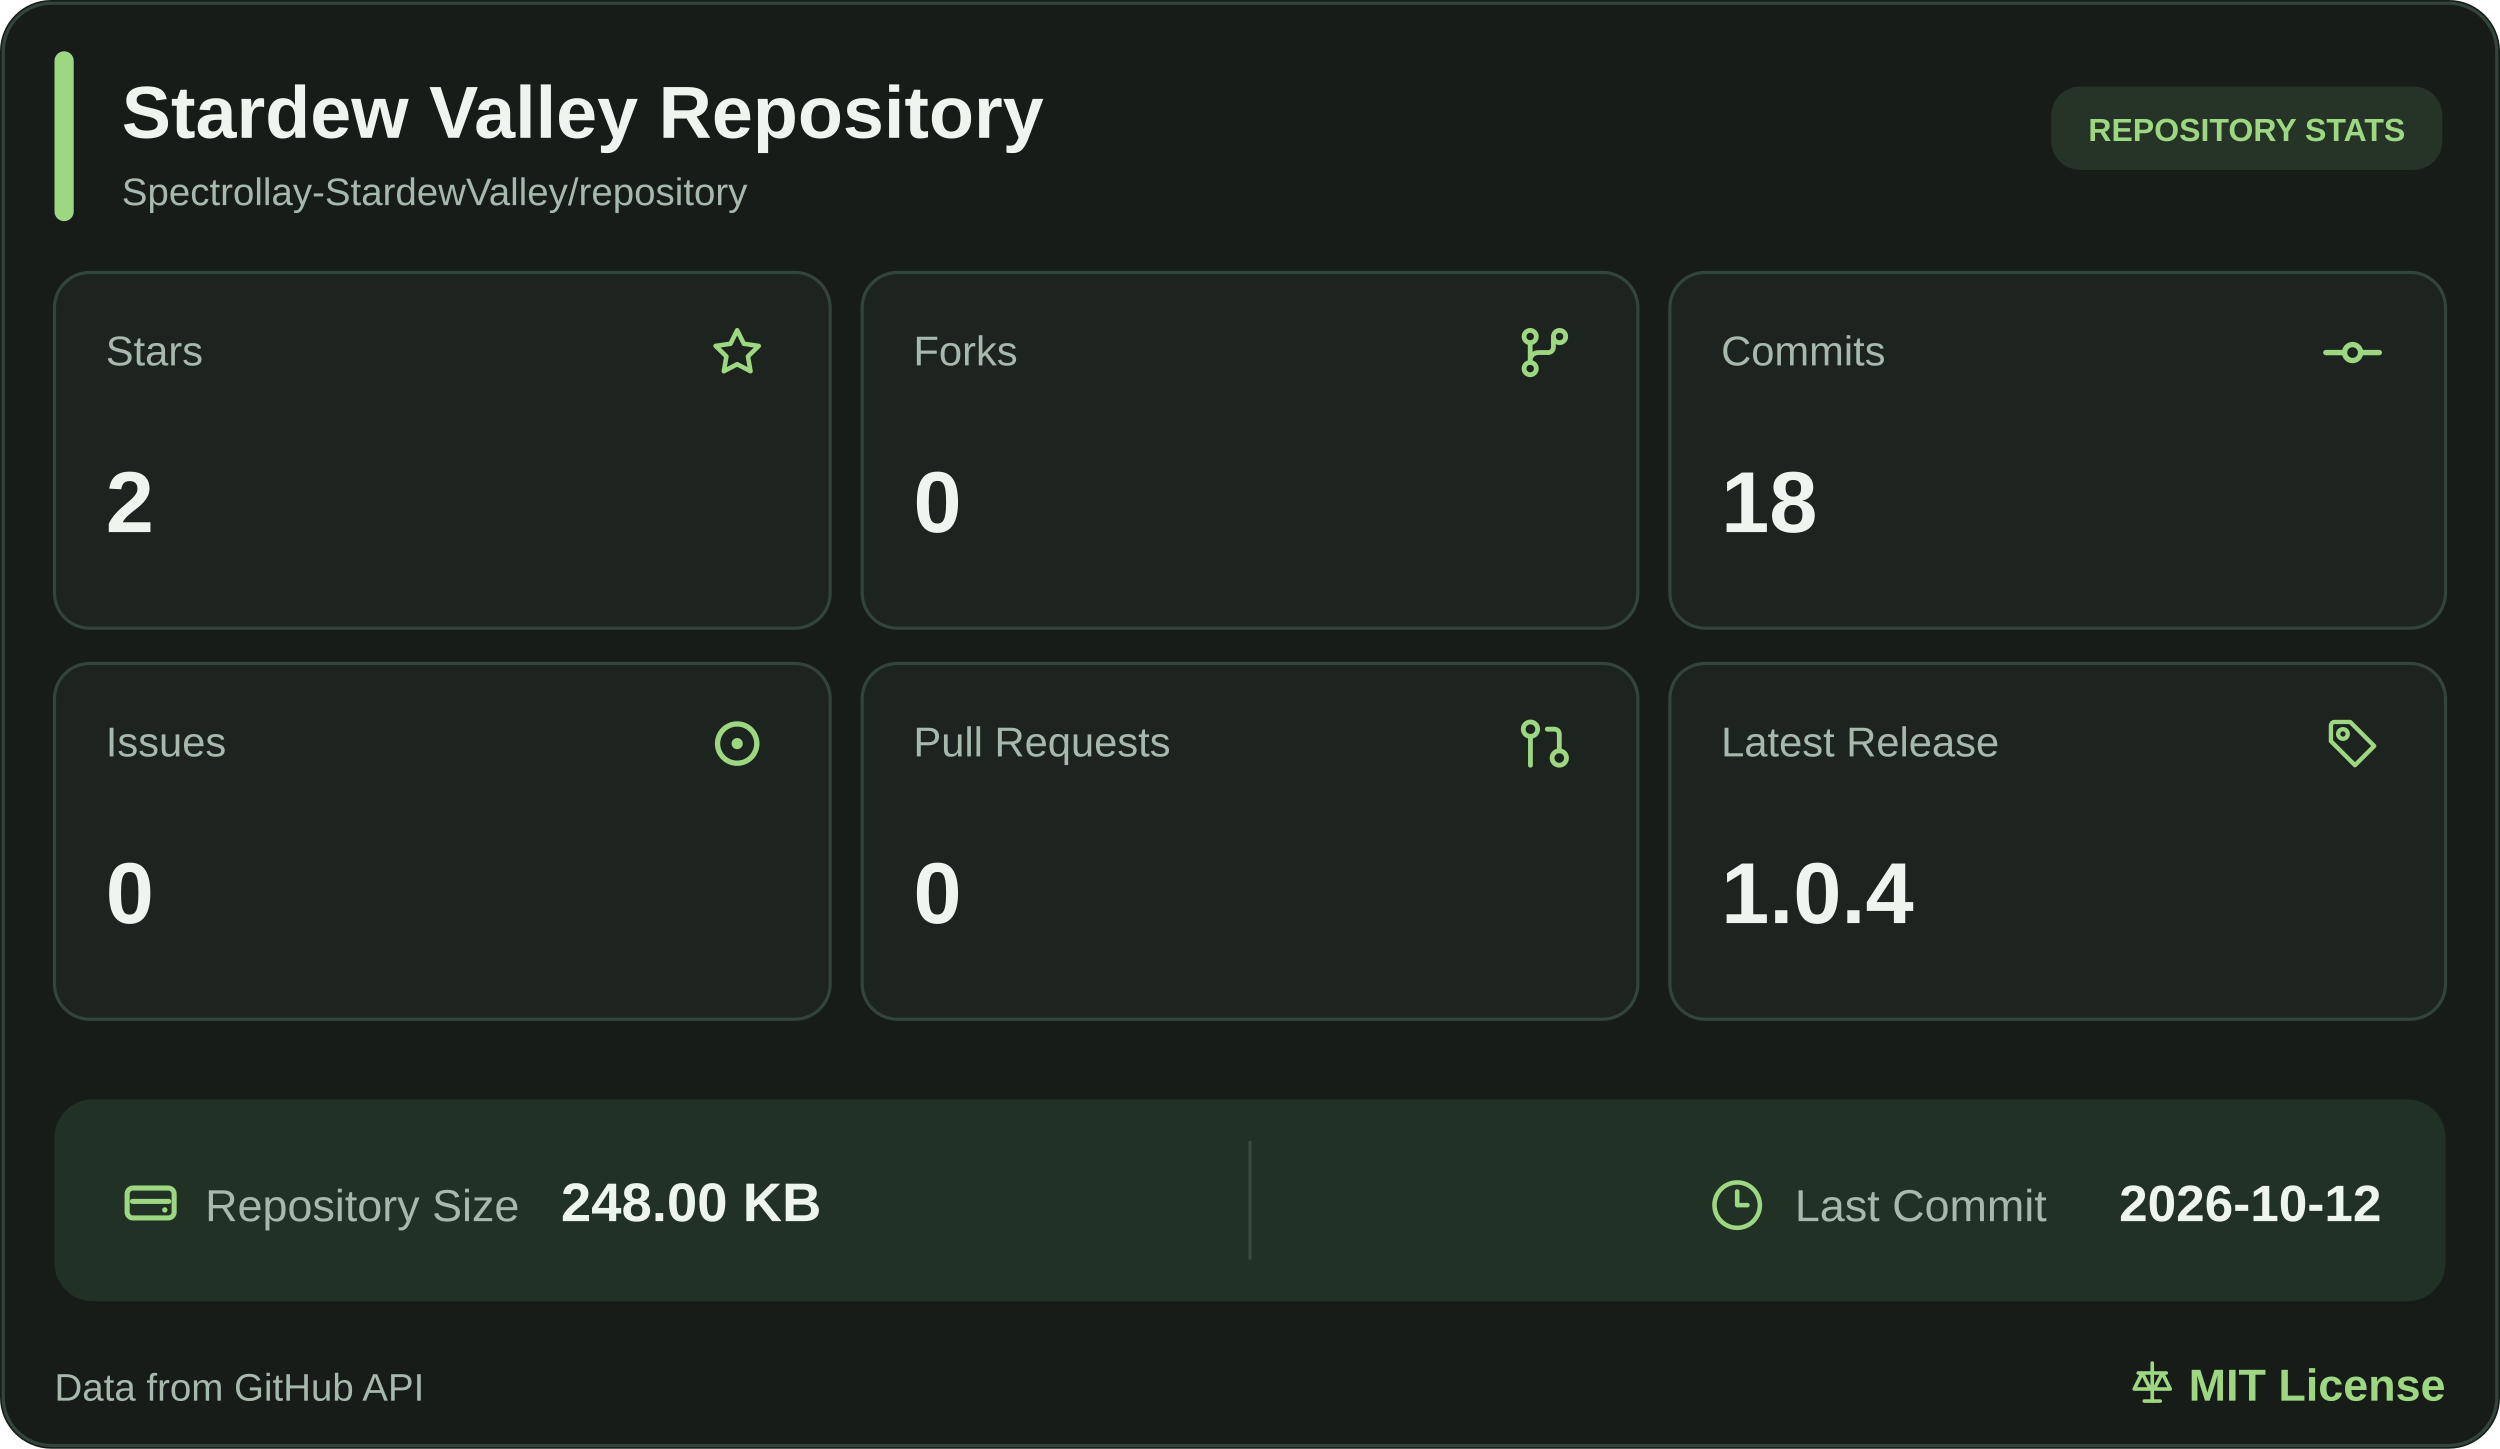
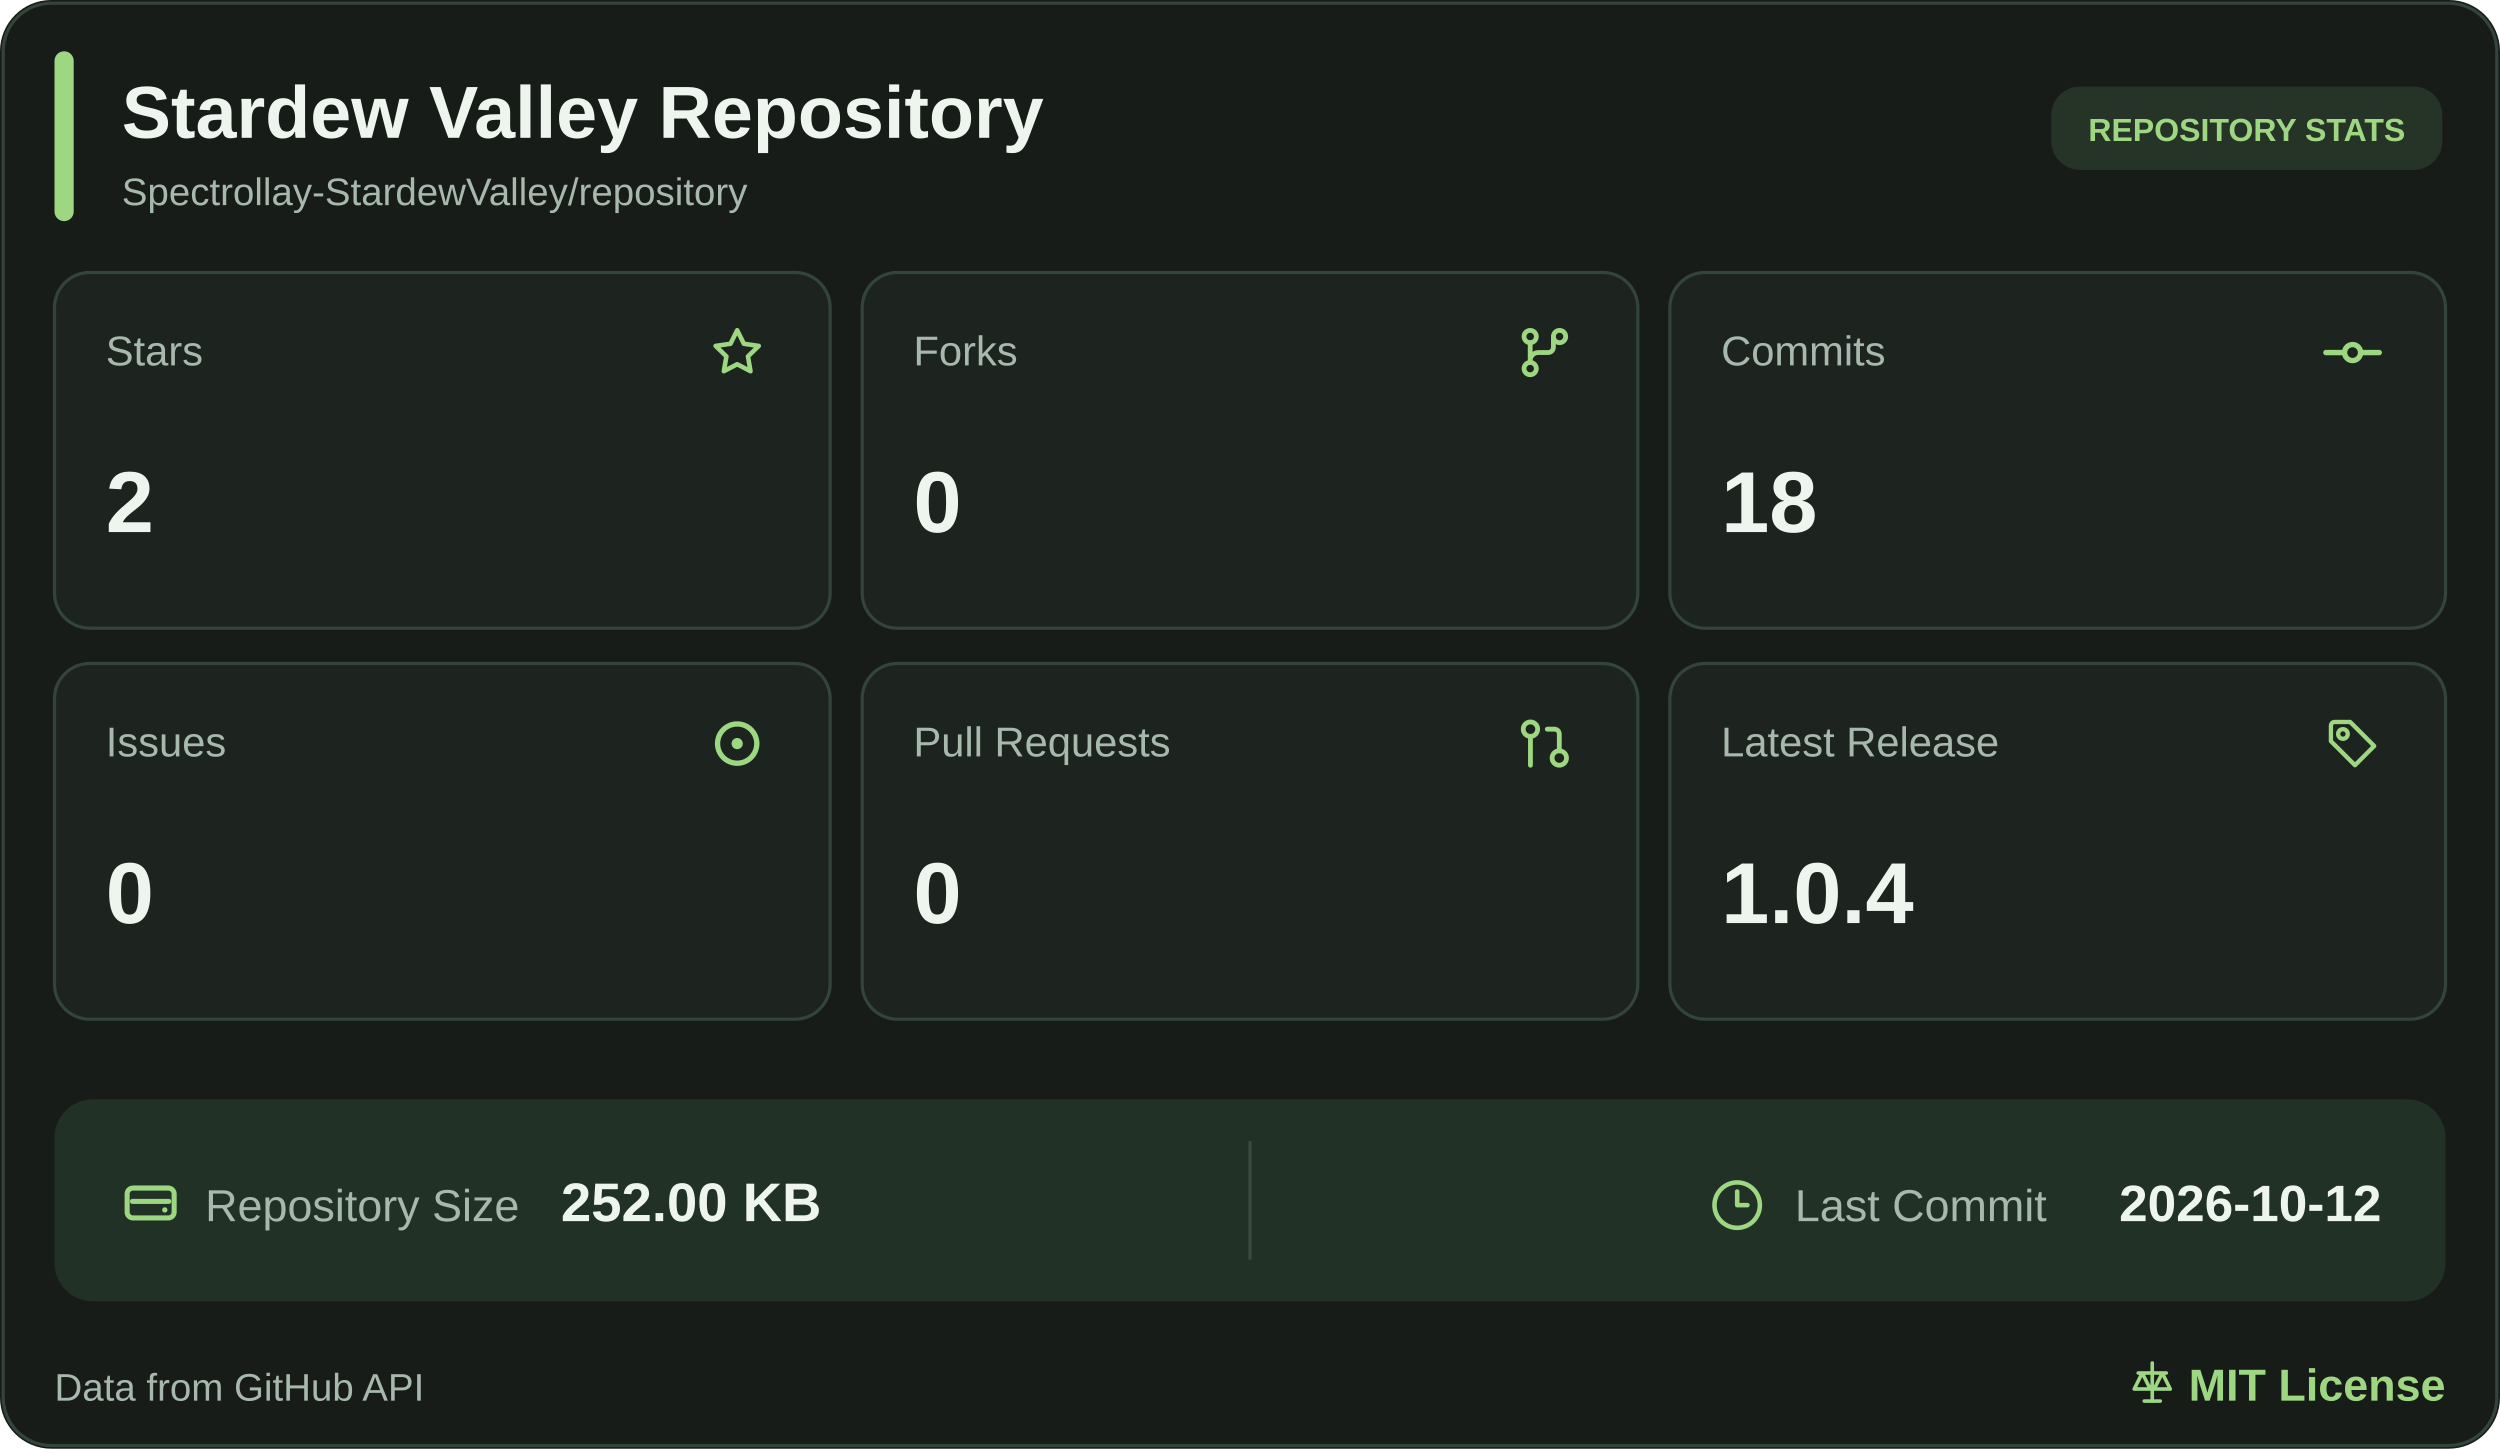
<svg xmlns="http://www.w3.org/2000/svg" width="780" height="452" viewBox="0 0 780 452" role="img" aria-label="Stardew Valley Repository statistics">
  <rect width="780" height="452" rx="16" fill="#171C18" />
  <rect x="1" y="1" width="778" height="450" rx="15" fill="none" stroke="#33443A" />
  <rect x="17" y="16" width="6" height="53" rx="3" fill="#9ED781" />
  <a href="https://github.com/Spectrollay-StardewValley/repository" target="_blank" style="cursor: pointer">
    <text x="38" y="43" font-size="23" font-weight="700" fill="#EEF5EE" font-family="Segoe UI, Arial, sans-serif">Stardew Valley Repository</text>
    <text x="38" y="64" font-size="12" fill="#A7B8AD" font-family="Segoe UI, Arial, sans-serif">Spectrollay-StardewValley/repository</text>
  </a>
  <rect x="640" y="27" width="122" height="26" rx="9" fill="#263427" />
  <text x="701" y="44" text-anchor="middle" font-size="10" font-weight="700" fill="#9ED781" font-family="Segoe UI, Arial, sans-serif">REPOSITORY STATS</text>
  <a href="https://github.com/Spectrollay-StardewValley/repository/stargazers" target="_blank" style="cursor: pointer">
    <rect x="17" y="85" width="242" height="111" rx="11" fill="#1D231F" stroke="#33443A" />
    <text x="33" y="114" font-size="13" fill="#A7B8AD" font-family="Segoe UI, Arial, sans-serif">Stars</text>
    <svg x="220.5" y="100.5" width="19" height="19" viewBox="0 0 24 24" color="#9ED781" fill="none" stroke="currentColor" stroke-width="1.8" stroke-linecap="round" stroke-linejoin="round">
      <path d="M12 3.2L14.63 8.53L20.5 9.38L16.25 13.52L17.25 19.35L12 16.6L6.75 19.35L7.75 13.52L3.5 9.38L9.37 8.53Z" />
    </svg>
    <text x="33" y="166" font-size="27" font-weight="700" fill="#EEF5EE" font-family="Segoe UI, Arial, sans-serif">2</text>
  </a>
  <a href="https://github.com/Spectrollay-StardewValley/repository/forks" target="_blank" style="cursor: pointer">
    <rect x="269" y="85" width="242" height="111" rx="11" fill="#1D231F" stroke="#33443A" />
    <text x="285" y="114" font-size="13" fill="#A7B8AD" font-family="Segoe UI, Arial, sans-serif">Forks</text>
    <svg x="472.0" y="100.0" width="20" height="20" viewBox="0 0 24 24" color="#9ED781" fill="none" stroke="currentColor" stroke-width="1.8" stroke-linecap="round" stroke-linejoin="round">
      <circle cx="6.5" cy="6" r="2.3" />
      <circle cx="17.5" cy="6" r="2.3" />
      <circle cx="6.5" cy="18" r="2.3" />
      <path d="M6.5 8.3V15.7M15.2 6v4a2 2 0 0 1-2 2H9.5a3 3 0 0 0-3 3" />
    </svg>
    <text x="285" y="166" font-size="27" font-weight="700" fill="#EEF5EE" font-family="Segoe UI, Arial, sans-serif">0</text>
  </a>
  <a href="https://github.com/Spectrollay-StardewValley/repository/commits/main" target="_blank" style="cursor: pointer">
    <rect x="521" y="85" width="242" height="111" rx="11" fill="#1D231F" stroke="#33443A" />
    <text x="537" y="114" font-size="13" fill="#A7B8AD" font-family="Segoe UI, Arial, sans-serif">Commits</text>
    <svg x="724.0" y="100.0" width="20" height="20" viewBox="0 0 24 24" color="#9ED781" fill="none" stroke="currentColor" stroke-width="2" stroke-linecap="round" stroke-linejoin="round">
      <circle cx="12" cy="12" r="3" />
      <line x1="2" x2="8.7" y1="12" y2="12" />
      <line x1="15.3" x2="22" y1="12" y2="12" />
    </svg>
    <text x="537" y="166" font-size="27" font-weight="700" fill="#EEF5EE" font-family="Segoe UI, Arial, sans-serif">18</text>
  </a>
  <a href="https://github.com/Spectrollay-StardewValley/repository/issues?q=is%3Aissue" target="_blank" style="cursor: pointer">
    <rect x="17" y="207" width="242" height="111" rx="11" fill="#1D231F" stroke="#33443A" />
    <text x="33" y="236" font-size="13" fill="#A7B8AD" font-family="Segoe UI, Arial, sans-serif">Issues</text>
    <svg x="219.5" y="221.5" width="21" height="21" viewBox="0 0 24 24" color="#9ED781" fill="none" stroke="currentColor" stroke-width="1.9" stroke-linecap="round" stroke-linejoin="round">
      <circle cx="12" cy="12" r="7" />
      <circle cx="12" cy="12" r="2" fill="currentColor" stroke="none" />
    </svg>
    <text x="33" y="288" font-size="27" font-weight="700" fill="#EEF5EE" font-family="Segoe UI, Arial, sans-serif">0</text>
  </a>
  <a href="https://github.com/Spectrollay-StardewValley/repository/pulls?q=is%3Apr" target="_blank" style="cursor: pointer">
    <rect x="269" y="207" width="242" height="111" rx="11" fill="#1D231F" stroke="#33443A" />
    <text x="285" y="236" font-size="13" fill="#A7B8AD" font-family="Segoe UI, Arial, sans-serif">Pull Requests</text>
    <svg x="473.0" y="223.0" width="18" height="18" viewBox="0 0 24 24" color="#9ED781" fill="none" stroke="currentColor" stroke-width="2" stroke-linecap="round" stroke-linejoin="round">
      <circle cx="18" cy="18" r="3" />
      <circle cx="6" cy="6" r="3" />
      <path d="M13 6h3a2 2 0 0 1 2 2v7" />
      <line x1="6" x2="6" y1="9" y2="21" />
    </svg>
    <text x="285" y="288" font-size="27" font-weight="700" fill="#EEF5EE" font-family="Segoe UI, Arial, sans-serif">0</text>
  </a>
  <a href="https://github.com/Spectrollay-StardewValley/repository/releases" target="_blank" style="cursor: pointer">
    <rect x="521" y="207" width="242" height="111" rx="11" fill="#1D231F" stroke="#33443A" />
    <text x="537" y="236" font-size="13" fill="#A7B8AD" font-family="Segoe UI, Arial, sans-serif">Latest Release</text>
    <svg x="725.0" y="223.0" width="18" height="18" viewBox="0 0 24 24" color="#9ED781" fill="none" stroke="currentColor" stroke-width="1.8" stroke-linecap="round" stroke-linejoin="round">
      <path d="M3 4.5A1.5 1.5 0 0 1 4.5 3H11l10 10-8 8-10-10Z" />
      <circle cx="8" cy="8" r="2" />
    </svg>
    <text x="537" y="288" font-size="27" font-weight="700" fill="#EEF5EE" font-family="Segoe UI, Arial, sans-serif">1.0.4</text>
  </a>
  <rect x="17" y="343" width="746" height="63" rx="12" fill="#223126" />
  <path d="M390 356v37" stroke="#3A4A3D" stroke-width="1" />
  <a href="https://github.com/Spectrollay-StardewValley/repository" target="_blank" style="cursor: pointer">
    <svg x="37.0" y="365.5" width="20" height="20" viewBox="0 0 24 24" color="#9ED781" fill="none" stroke="currentColor" stroke-width="1.9" stroke-linecap="round" stroke-linejoin="round">
      <rect x="3.2" y="6.2" width="17.6" height="11.2" rx="2.2" />
      <path d="M5.2 11.2h13.6" />
      <circle cx="17.3" cy="14.4" r="1" fill="currentColor" stroke="none" />
    </svg>
    <text x="64" y="381" font-size="14" fill="#A7B8AD" font-family="Segoe UI, Arial, sans-serif">Repository Size</text>
-     <text x="175" y="381" font-size="17" font-weight="700" fill="#EEF5EE" font-family="Segoe UI, Arial, sans-serif">248.00 KB</text>
+     <text x="175" y="381" font-size="17" font-weight="700" fill="#EEF5EE" font-family="Segoe UI, Arial, sans-serif">252.00 KB</text>
  </a>
  <a href="https://github.com/Spectrollay-StardewValley/repository/commits/main" target="_blank" style="cursor: pointer">
    <svg x="533.5" y="367.5" width="17" height="17" viewBox="0 0 24 24" color="#9ED781" fill="none" stroke="currentColor" stroke-width="2" stroke-linecap="round" stroke-linejoin="round">
      <circle cx="12" cy="12" r="10" />
      <polyline points="12 6 12 12 16.5 12" />
    </svg>
    <text x="560" y="381" font-size="14" fill="#A7B8AD" font-family="Segoe UI, Arial, sans-serif">Last Commit</text>
    <text x="743" y="381" text-anchor="end" font-size="16" font-weight="700" fill="#EEF5EE" font-family="Segoe UI, Arial, sans-serif">2026-10-12</text>
  </a>
  <text x="17" y="437" font-size="12" fill="#A7B8AD" font-family="Segoe UI, Arial, sans-serif">Data from GitHub API</text>
  <a href="https://github.com/Spectrollay-StardewValley/repository/blob/main/LICENSE" target="_blank" style="cursor: pointer">
    <svg x="664.0" y="424.0" width="15" height="15" viewBox="0 0 24 24" color="#9ED781" fill="none" stroke="currentColor" stroke-width="1.8" stroke-linecap="round" stroke-linejoin="round">
      <path d="M12 2v19M5 7h14M7 7l-4 8h8L7 7ZM17 7l-4 8h8l-4-8Z" />
      <path d="M8 21h8" />
    </svg>
    <text x="763" y="437" text-anchor="end" font-size="14" font-weight="700" fill="#9ED781" font-family="Segoe UI, Arial, sans-serif">MIT License</text>
  </a>
</svg>
